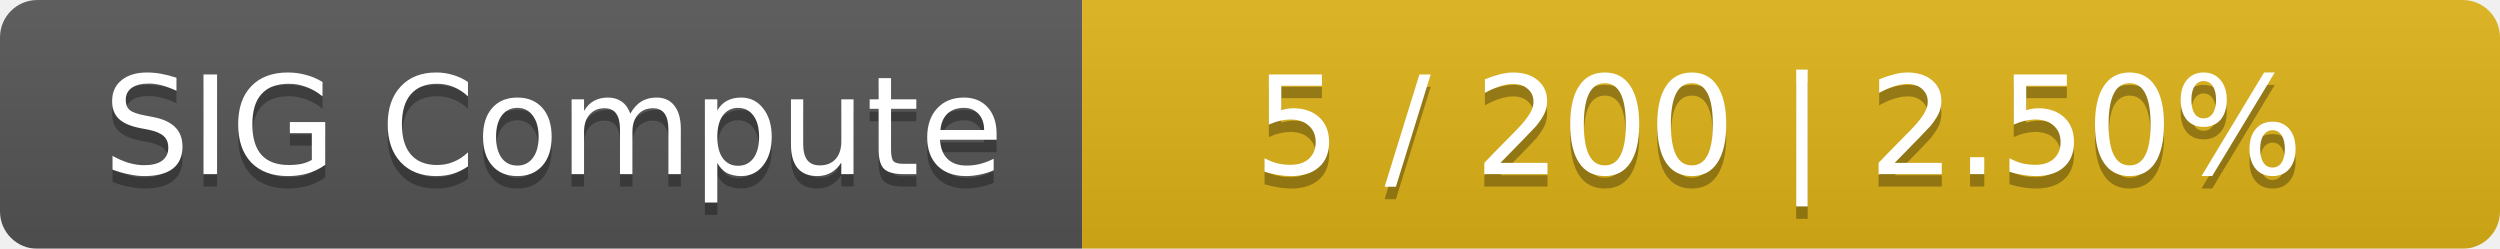
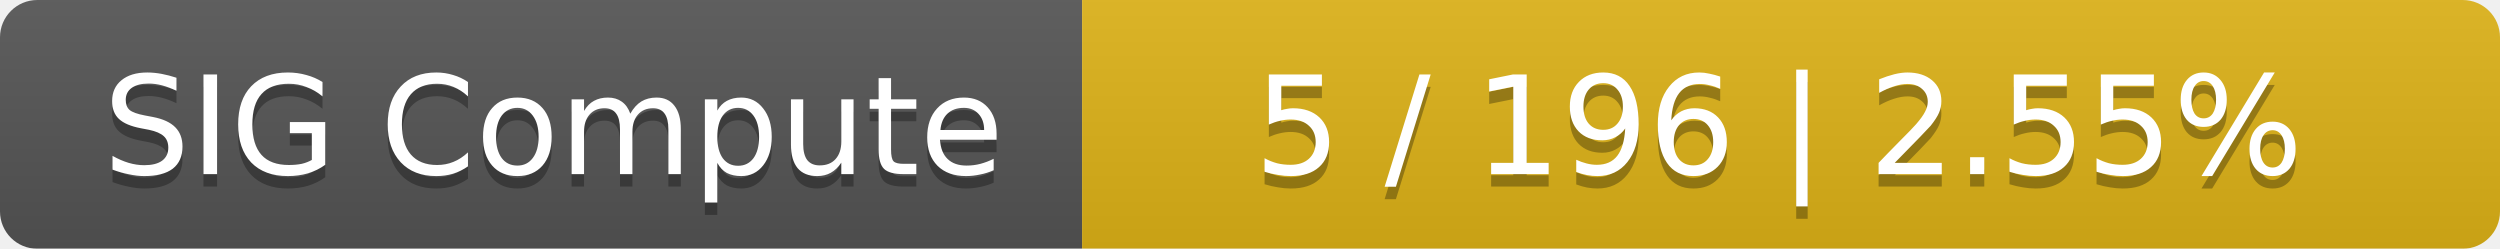
<svg xmlns="http://www.w3.org/2000/svg" width="201" height="20">
  <linearGradient id="smooth" x2="0" y2="100%">
    <stop offset="0" stop-color="#bbb" stop-opacity=".1" />
    <stop offset="1" stop-opacity=".1" />
  </linearGradient>
  <mask id="round">
    <rect width="201" height="20" rx="3" fill="#fff" />
  </mask>
  <g mask="url(#round)">
    <rect width="87" height="20" fill="#555" />
    <rect x="87" width="114" height="20" fill="#dfb317" />
    <rect width="201" height="20" fill="url(#smooth)" />
  </g>
  <g fill="#fff" text-anchor="middle" font-family="DejaVu Sans,Verdana,Geneva,sans-serif" font-size="11">
    <text x="44.5" y="15" fill="#010101" fill-opacity=".3">SIG Compute</text>
    <text x="44.5" y="14">SIG Compute</text>
-     <text x="143" y="15" fill="#010101" fill-opacity=".3">5 / 200    |    2.50%</text>
-     <text x="143" y="14">5 / 200    |    2.50%</text>
+     <text x="143" y="15" fill="#010101" fill-opacity=".3">5 / 196    |    2.55%</text>
+     <text x="143" y="14">5 / 196    |    2.55%</text>
  </g>
</svg>
